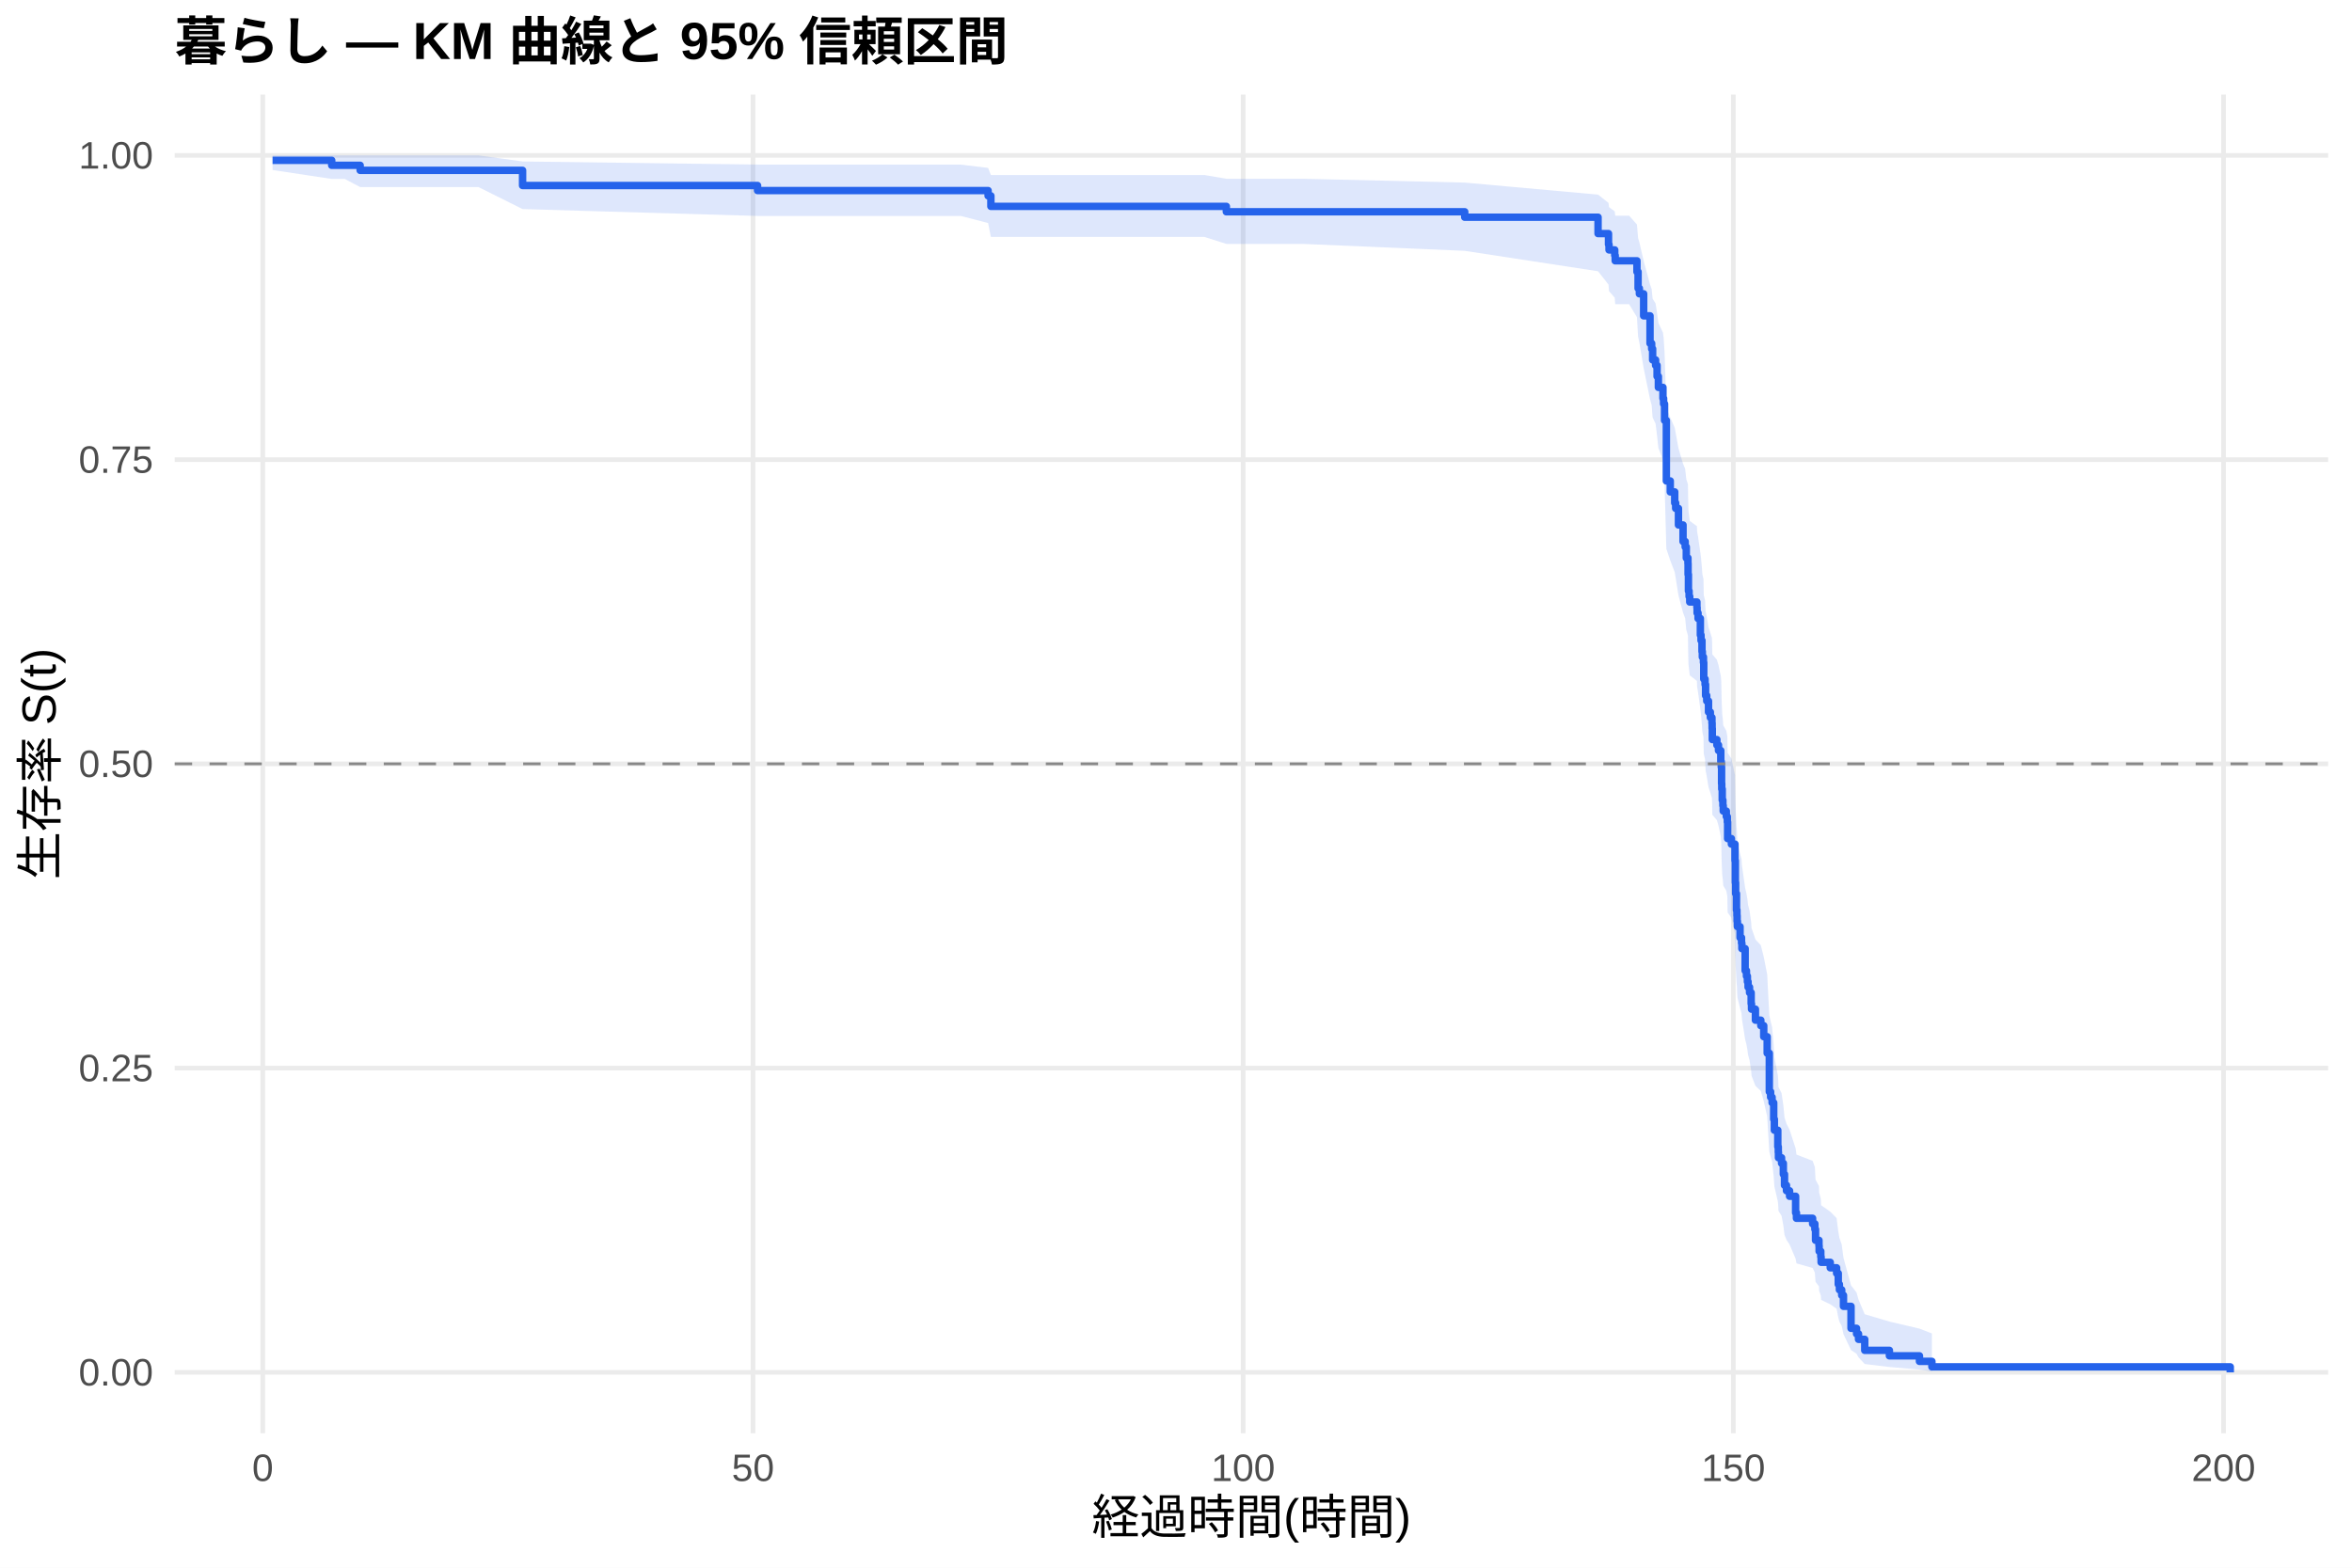
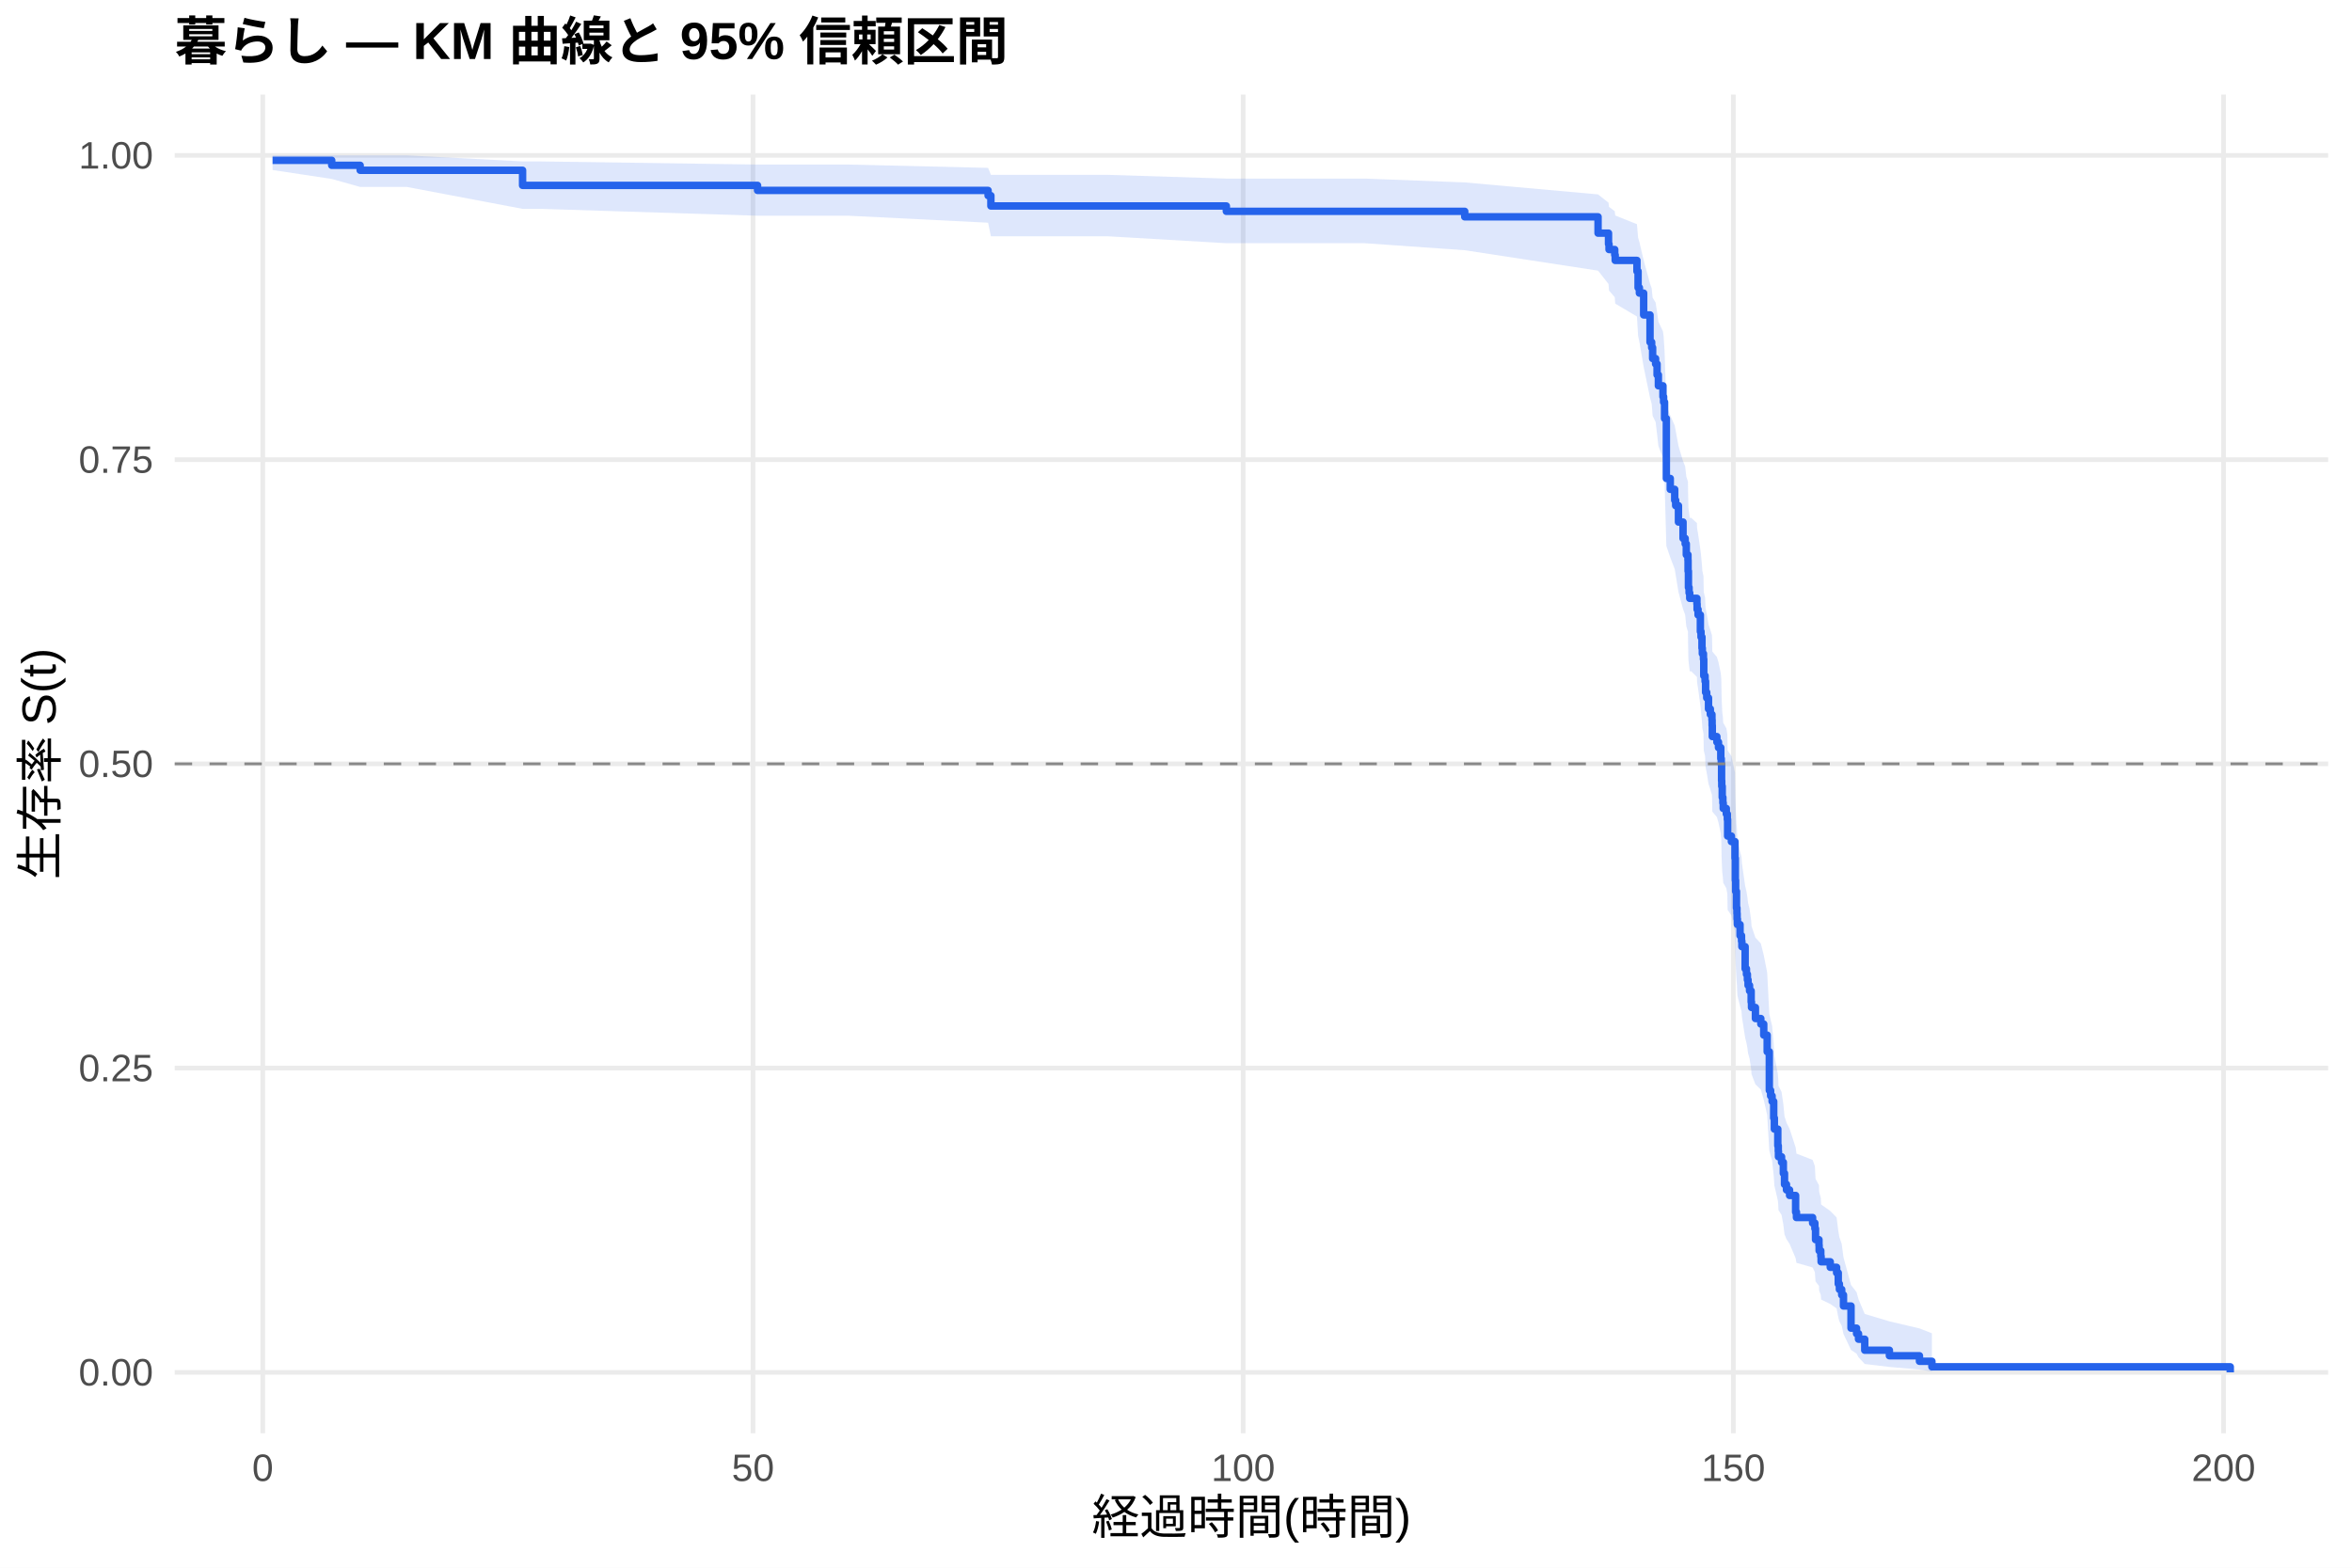
<svg xmlns="http://www.w3.org/2000/svg" width="540.00pt" height="360.00pt" viewBox="0 0 540.00 360.00">
  <g class="svglite">
    <defs>
      <style type="text/css">
    .svglite line, .svglite polyline, .svglite polygon, .svglite path, .svglite rect, .svglite circle {
      fill: none;
      stroke: #000000;
      stroke-linecap: round;
      stroke-linejoin: round;
      stroke-miterlimit: 10.00;
    }
    .svglite text {
      white-space: pre;
    }
    .svglite g.glyphgroup path {
      fill: inherit;
      stroke: none;
    }
  </style>
    </defs>
    <rect width="100%" height="100%" style="stroke: none; fill: #FFFFFF;" />
    <defs>
      <clipPath id="cpMC4wMHw1NDAuMDB8MC4wMHwzNjAuMDA=">
        <rect x="0.00" y="0.00" width="540.00" height="360.00" />
      </clipPath>
    </defs>
    <g clip-path="url(#cpMC4wMHw1NDAuMDB8MC4wMHwzNjAuMDA=)">
      <rect x="0" y="0.00" width="540.00" height="360.00" style="stroke-width: 1.07; stroke: none; fill: #FFFFFF;" />
    </g>
    <defs>
      <clipPath id="cpNDAuMTF8NTM0LjUyfDIxLjcxfDMyOS4xMg==">
        <rect x="40.11" y="21.71" width="494.41" height="307.41" />
      </clipPath>
    </defs>
    <g clip-path="url(#cpNDAuMTF8NTM0LjUyfDIxLjcxfDMyOS4xMg==)">
      <polyline points="40.11,315.14 534.52,315.14 " style="stroke-width: 1.07; stroke: #EBEBEB; stroke-linecap: butt;" />
      <polyline points="40.11,245.28 534.52,245.28 " style="stroke-width: 1.07; stroke: #EBEBEB; stroke-linecap: butt;" />
      <polyline points="40.11,175.41 534.52,175.41 " style="stroke-width: 1.07; stroke: #EBEBEB; stroke-linecap: butt;" />
      <polyline points="40.11,105.55 534.52,105.55 " style="stroke-width: 1.07; stroke: #EBEBEB; stroke-linecap: butt;" />
      <polyline points="40.11,35.68 534.52,35.68 " style="stroke-width: 1.07; stroke: #EBEBEB; stroke-linecap: butt;" />
      <polyline points="60.33,329.12 60.33,21.71 " style="stroke-width: 1.07; stroke: #EBEBEB; stroke-linecap: butt;" />
      <polyline points="172.88,329.12 172.88,21.71 " style="stroke-width: 1.07; stroke: #EBEBEB; stroke-linecap: butt;" />
      <polyline points="285.42,329.12 285.42,21.71 " style="stroke-width: 1.07; stroke: #EBEBEB; stroke-linecap: butt;" />
      <polyline points="397.96,329.12 397.96,21.71 " style="stroke-width: 1.07; stroke: #EBEBEB; stroke-linecap: butt;" />
      <polyline points="510.51,329.12 510.51,21.71 " style="stroke-width: 1.07; stroke: #EBEBEB; stroke-linecap: butt;" />
-       <polygon points="62.58,35.68 76.16,35.68 79.16,35.68 82.69,35.68 109.85,35.68 119.98,37.08 173.93,37.80 180.60,37.80 220.60,37.80 226.86,38.56 227.50,40.19 240.10,40.19 276.53,40.19 281.56,41.05 299.08,41.05 336.29,41.93 366.90,44.69 369.30,46.59 369.42,47.56 370.73,48.54 370.84,49.53 374.03,49.53 375.83,51.55 376.09,54.63 376.39,55.68 377.37,59.90 378.83,65.30 379.21,66.39 379.43,68.59 380.11,69.69 380.45,71.91 380.75,74.14 381.80,76.38 381.95,77.51 382.17,80.90 382.58,93.56 383.48,95.89 384.50,98.23 384.72,99.40 385.36,102.93 386.41,106.48 386.90,107.66 387.16,110.04 387.54,111.23 387.57,113.62 387.65,117.22 387.80,118.42 387.95,119.63 389.60,120.83 389.64,122.04 389.86,123.25 390.39,126.89 390.54,128.10 390.76,130.54 390.84,131.76 391.10,132.98 391.17,136.66 391.47,137.88 391.59,140.35 391.85,141.58 392.26,144.05 392.68,145.29 393.05,146.53 393.09,147.77 393.13,150.25 394.18,151.50 394.55,152.74 395.08,155.24 395.19,156.49 395.26,160.25 395.30,161.51 395.41,164.03 395.56,165.29 395.64,166.56 396.35,167.82 396.58,169.09 396.65,172.89 397.51,174.17 398.34,177.99 398.42,183.11 398.49,185.69 398.68,189.55 398.79,190.85 398.83,192.14 398.90,193.44 399.50,196.03 399.84,197.33 399.92,198.64 400.67,203.87 400.97,205.18 401.19,206.49 401.34,207.81 401.68,209.12 402.05,211.76 402.13,213.08 403.03,215.73 404.27,217.06 404.94,219.73 405.73,223.74 406.22,233.17 406.52,234.53 406.86,235.88 407.23,239.98 407.38,242.72 408.17,246.86 408.28,248.24 408.32,249.63 409.03,251.02 409.44,253.81 409.71,256.62 410.16,258.03 410.87,259.44 412.26,263.70 412.45,265.13 416.16,266.57 416.68,268.01 416.83,270.90 417.62,272.36 417.66,273.82 418.04,275.29 418.11,276.76 420.21,278.24 421.67,279.73 422.05,282.73 422.31,284.25 422.84,285.77 423.25,288.86 424.98,295.18 426.25,296.81 426.70,298.45 428.13,301.80 433.79,303.48 440.69,305.10 443.55,306.21 443.55,314.96 440.69,314.51 433.79,313.91 428.13,313.23 426.70,311.70 426.25,310.88 424.98,310.02 423.25,306.40 422.84,304.49 422.31,303.51 422.05,302.53 421.67,300.53 420.21,299.52 418.11,298.50 418.04,297.48 417.66,296.44 417.62,295.40 416.83,294.35 416.68,292.24 416.16,291.18 412.45,290.11 412.26,289.04 410.87,285.79 410.16,284.70 409.71,283.60 409.44,281.40 409.03,279.19 408.32,278.07 408.28,276.96 408.17,275.84 407.38,272.46 407.23,270.19 406.86,266.77 406.52,265.63 406.22,264.48 405.73,256.38 404.94,252.87 404.27,250.53 403.03,249.35 402.13,246.99 402.05,245.81 401.68,243.44 401.34,242.25 401.19,241.06 400.97,239.87 400.67,238.68 399.92,233.88 399.84,232.68 399.50,231.48 398.90,229.07 398.83,227.86 398.79,226.65 398.68,225.43 398.49,221.79 398.42,219.35 398.34,214.45 397.51,210.76 396.65,209.53 396.58,205.82 396.35,204.58 395.64,203.34 395.56,202.10 395.41,200.86 395.30,198.36 395.26,197.12 395.19,193.36 395.08,192.11 394.55,189.60 394.18,188.34 393.13,187.08 393.09,184.55 393.05,183.29 392.68,182.02 392.26,180.75 391.85,178.22 391.59,176.94 391.47,174.39 391.17,173.12 391.10,169.28 390.84,167.99 390.76,166.71 390.54,164.14 390.39,162.85 389.86,158.97 389.64,157.67 389.60,156.37 387.95,155.08 387.80,153.77 387.65,152.47 387.57,148.55 387.54,145.93 387.16,144.62 386.90,141.99 386.41,140.67 385.36,136.70 384.72,132.71 384.50,131.38 383.48,128.71 382.58,126.03 382.17,111.13 381.95,107.01 381.80,105.63 380.75,102.86 380.45,100.08 380.11,97.29 379.43,95.89 379.21,93.07 378.83,91.66 377.37,84.53 376.39,78.73 376.09,77.27 375.83,72.84 374.03,69.85 370.84,69.85 370.73,68.36 369.42,66.86 369.30,65.35 366.90,62.29 336.29,57.60 299.08,56.01 281.56,56.01 276.53,54.41 240.10,54.41 227.50,54.41 226.86,51.22 220.60,49.59 180.60,49.59 173.93,49.59 119.98,48.01 109.85,42.96 82.69,42.96 79.16,41.09 76.16,41.09 62.58,39.04 " style="stroke-width: 0.00; stroke: none; stroke-linecap: butt; fill: #2563EB; fill-opacity: 0.15;" />
-       <polyline points="62.58,35.68 76.16,35.68 79.16,35.68 82.69,35.68 109.85,35.68 119.98,37.08 173.93,37.80 180.60,37.80 220.60,37.80 226.86,38.56 227.50,40.19 240.10,40.19 276.53,40.19 281.56,41.05 299.08,41.05 336.29,41.93 366.90,44.69 369.30,46.59 369.42,47.56 370.73,48.54 370.84,49.53 374.03,49.53 375.83,51.55 376.09,54.63 376.39,55.68 377.37,59.90 378.83,65.30 379.21,66.39 379.43,68.59 380.11,69.69 380.45,71.91 380.75,74.14 381.80,76.38 381.95,77.51 382.17,80.90 382.58,93.56 383.48,95.89 384.50,98.23 384.72,99.40 385.36,102.93 386.41,106.48 386.90,107.66 387.16,110.04 387.54,111.23 387.57,113.62 387.65,117.22 387.80,118.42 387.95,119.63 389.60,120.83 389.64,122.04 389.86,123.25 390.39,126.89 390.54,128.10 390.76,130.54 390.84,131.76 391.10,132.98 391.17,136.66 391.47,137.88 391.59,140.35 391.85,141.58 392.26,144.05 392.68,145.29 393.05,146.53 393.09,147.77 393.13,150.25 394.18,151.50 394.55,152.74 395.08,155.24 395.19,156.49 395.26,160.25 395.30,161.51 395.41,164.03 395.56,165.29 395.64,166.56 396.35,167.82 396.58,169.09 396.65,172.89 397.51,174.17 398.34,177.99 398.42,183.11 398.49,185.69 398.68,189.55 398.79,190.85 398.83,192.14 398.90,193.44 399.50,196.03 399.84,197.33 399.92,198.64 400.67,203.87 400.97,205.18 401.19,206.49 401.34,207.81 401.68,209.12 402.05,211.76 402.13,213.08 403.03,215.73 404.27,217.06 404.94,219.73 405.73,223.74 406.22,233.17 406.52,234.53 406.86,235.88 407.23,239.98 407.38,242.72 408.17,246.86 408.28,248.24 408.32,249.63 409.03,251.02 409.44,253.81 409.71,256.62 410.16,258.03 410.87,259.44 412.26,263.70 412.45,265.13 416.16,266.57 416.68,268.01 416.83,270.90 417.62,272.36 417.66,273.82 418.04,275.29 418.11,276.76 420.21,278.24 421.67,279.73 422.05,282.73 422.31,284.25 422.84,285.77 423.25,288.86 424.98,295.18 426.25,296.81 426.70,298.45 428.13,301.80 433.79,303.48 440.69,305.10 443.55,306.21 " style="stroke-width: 1.07; stroke: none; stroke-linecap: butt;" />
-       <polyline points="443.55,314.96 440.69,314.51 433.79,313.91 428.13,313.23 426.70,311.70 426.25,310.88 424.98,310.02 423.25,306.40 422.84,304.49 422.31,303.51 422.05,302.53 421.67,300.53 420.21,299.52 418.11,298.50 418.04,297.48 417.66,296.44 417.62,295.40 416.83,294.35 416.68,292.24 416.16,291.18 412.45,290.11 412.26,289.04 410.87,285.79 410.16,284.70 409.71,283.60 409.44,281.40 409.03,279.19 408.32,278.07 408.28,276.96 408.17,275.84 407.38,272.46 407.23,270.19 406.86,266.77 406.52,265.63 406.22,264.48 405.73,256.38 404.94,252.87 404.27,250.53 403.03,249.35 402.13,246.99 402.05,245.81 401.68,243.44 401.34,242.25 401.19,241.06 400.97,239.87 400.67,238.68 399.92,233.88 399.84,232.68 399.50,231.48 398.90,229.07 398.83,227.86 398.79,226.65 398.68,225.43 398.49,221.79 398.42,219.35 398.34,214.45 397.51,210.76 396.65,209.53 396.58,205.82 396.35,204.58 395.64,203.34 395.56,202.10 395.41,200.86 395.30,198.36 395.26,197.12 395.19,193.36 395.08,192.11 394.55,189.60 394.18,188.34 393.13,187.08 393.09,184.55 393.05,183.29 392.68,182.02 392.26,180.75 391.85,178.22 391.59,176.94 391.47,174.39 391.17,173.12 391.10,169.28 390.84,167.99 390.76,166.71 390.54,164.14 390.39,162.85 389.86,158.97 389.64,157.67 389.60,156.37 387.95,155.08 387.80,153.77 387.65,152.47 387.57,148.55 387.54,145.93 387.16,144.62 386.90,141.99 386.41,140.67 385.36,136.70 384.72,132.71 384.50,131.38 383.48,128.71 382.58,126.03 382.17,111.13 381.95,107.01 381.80,105.63 380.75,102.86 380.45,100.08 380.11,97.29 379.43,95.89 379.21,93.07 378.83,91.66 377.37,84.53 376.39,78.73 376.09,77.27 375.83,72.84 374.03,69.85 370.84,69.85 370.73,68.36 369.42,66.86 369.30,65.35 366.90,62.29 336.29,57.60 299.08,56.01 281.56,56.01 276.53,54.41 240.10,54.41 227.50,54.41 226.86,51.22 220.60,49.59 180.60,49.59 173.93,49.59 119.98,48.01 109.85,42.96 82.69,42.96 79.16,41.09 76.16,41.09 62.58,39.04 " style="stroke-width: 1.07; stroke: none; stroke-linecap: butt;" />
-       <polyline points="62.58,36.82 76.16,36.82 76.16,37.96 79.16,37.96 79.16,37.96 82.69,37.96 82.69,39.12 109.85,39.12 109.85,39.12 119.98,39.12 119.98,42.60 173.93,42.60 173.93,43.76 180.60,43.76 180.60,43.76 220.60,43.76 220.60,43.76 226.86,43.76 226.86,44.97 227.50,44.97 227.50,47.39 240.10,47.39 240.10,47.39 276.53,47.39 276.53,47.39 281.56,47.39 281.56,48.63 299.08,48.63 299.08,48.63 336.29,48.63 336.29,49.88 366.90,49.88 366.90,53.64 369.30,53.64 369.30,56.14 369.42,56.14 369.42,57.39 370.73,57.39 370.73,58.64 370.84,58.64 370.84,59.89 374.03,59.89 374.03,59.89 375.83,59.89 375.83,62.42 376.09,62.42 376.09,66.21 376.39,66.21 376.39,67.47 377.37,67.47 377.37,72.53 378.83,72.53 378.83,78.85 379.21,78.85 379.21,80.11 379.43,80.11 379.43,82.64 380.11,82.64 380.11,83.90 380.45,83.90 380.45,86.43 380.75,86.43 380.75,88.96 381.80,88.96 381.80,91.48 381.95,91.48 381.95,92.75 382.17,92.75 382.17,96.54 382.58,96.54 382.58,110.44 383.48,110.44 383.48,112.96 384.50,112.96 384.50,115.49 384.72,115.49 384.72,116.75 385.36,116.75 385.36,120.55 386.41,120.55 386.41,124.34 386.90,124.34 386.90,125.60 387.16,125.60 387.16,128.13 387.54,128.13 387.54,129.39 387.57,129.39 387.57,131.92 387.65,131.92 387.65,135.71 387.80,135.71 387.80,136.97 387.95,136.97 387.95,138.24 389.60,138.24 389.60,139.50 389.64,139.50 389.64,140.76 389.86,140.76 389.86,142.03 390.39,142.03 390.39,145.82 390.54,145.82 390.54,147.08 390.76,147.08 390.76,149.61 390.84,149.61 390.84,150.87 391.10,150.87 391.10,152.14 391.17,152.14 391.17,155.93 391.47,155.93 391.47,157.19 391.59,157.19 391.59,159.72 391.85,159.72 391.85,160.98 392.26,160.98 392.26,163.51 392.68,163.51 392.68,164.77 393.05,164.77 393.05,166.04 393.09,166.04 393.09,167.30 393.13,167.30 393.13,169.83 394.18,169.83 394.18,171.09 394.55,171.09 394.55,172.35 395.08,172.35 395.08,174.88 395.19,174.88 395.19,176.14 395.26,176.14 395.26,179.94 395.30,179.94 395.30,181.20 395.41,181.20 395.41,183.73 395.56,183.73 395.56,184.99 395.64,184.99 395.64,186.25 396.35,186.25 396.35,187.52 396.58,187.52 396.58,188.78 396.65,188.78 396.65,192.57 397.51,192.57 397.51,193.84 398.34,193.84 398.34,197.63 398.42,197.63 398.42,202.68 398.49,202.68 398.49,205.21 398.68,205.21 398.68,209.00 398.79,209.00 398.79,210.26 398.83,210.26 398.83,211.53 398.90,211.53 398.90,212.79 399.50,212.79 399.50,215.32 399.84,215.32 399.84,216.58 399.92,216.58 399.92,217.84 400.67,217.84 400.67,222.90 400.97,222.90 400.97,224.16 401.19,224.16 401.19,225.43 401.34,225.43 401.34,226.69 401.68,226.69 401.68,227.95 402.05,227.95 402.05,230.48 402.13,230.48 402.13,231.74 403.03,231.74 403.03,234.27 404.27,234.27 404.27,235.53 404.94,235.53 404.94,238.06 405.73,238.06 405.73,241.85 406.22,241.85 406.22,250.70 406.52,250.70 406.52,251.96 406.86,251.96 406.86,253.23 407.23,253.23 407.23,257.02 407.38,257.02 407.38,259.54 408.17,259.54 408.17,263.33 408.28,263.33 408.28,264.60 408.32,264.60 408.32,265.86 409.03,265.86 409.03,267.13 409.44,267.13 409.44,269.65 409.71,269.65 409.71,272.18 410.16,272.18 410.16,273.44 410.87,273.44 410.87,274.71 412.26,274.71 412.26,278.50 412.45,278.50 412.45,279.76 416.16,279.76 416.16,281.03 416.68,281.03 416.68,282.29 416.83,282.29 416.83,284.82 417.62,284.82 417.62,286.08 417.66,286.08 417.66,287.34 418.04,287.34 418.04,288.61 418.11,288.61 418.11,289.87 420.21,289.87 420.21,291.13 421.67,291.13 421.67,292.40 422.05,292.40 422.05,294.92 422.31,294.92 422.31,296.19 422.84,296.19 422.84,297.45 423.25,297.45 423.25,299.98 424.98,299.98 424.98,305.03 426.25,305.03 426.25,306.30 426.70,306.30 426.70,307.56 428.13,307.56 428.13,310.09 433.79,310.09 433.79,311.35 440.69,311.35 440.69,312.62 443.55,312.62 443.55,313.88 512.05,313.88 512.05,315.14 " style="stroke-width: 1.71; stroke: #2563EB; stroke-linecap: butt;" />
+       <polygon points="62.58,35.68 76.16,35.68 82.69,35.68 93.42,35.68 119.98,37.07 124.11,37.07 173.93,37.79 194.86,37.79 226.86,38.55 227.50,40.15 234.85,40.15 254.36,40.15 281.56,41.01 290.79,41.01 313.33,41.01 336.29,41.89 366.90,44.64 369.30,46.54 369.42,47.51 370.73,48.49 370.84,49.48 375.83,51.48 376.09,54.54 376.39,55.57 377.37,59.76 378.83,65.11 379.21,66.19 379.43,68.37 380.11,69.46 380.45,71.66 380.75,73.87 381.80,76.09 381.95,77.20 382.17,80.57 382.58,93.10 383.48,95.41 384.50,97.73 384.72,98.89 385.36,102.38 386.41,105.90 386.90,107.07 387.16,109.43 387.54,110.61 387.57,112.97 387.65,116.53 387.80,117.72 387.95,118.92 388.29,118.92 389.60,120.12 389.64,121.33 389.86,122.54 390.39,126.19 390.54,127.41 390.76,129.85 390.84,131.07 391.10,132.30 391.17,135.98 391.47,137.21 391.59,139.68 391.85,140.92 392.26,143.40 392.68,144.64 393.05,145.88 393.09,147.12 393.13,149.62 394.18,150.86 394.55,152.11 395.08,154.62 395.19,155.87 395.26,159.65 395.30,160.91 395.41,163.43 395.56,164.70 395.64,165.97 396.35,167.24 396.58,168.51 396.65,172.33 397.51,173.60 398.34,177.44 398.42,182.58 398.49,185.16 398.68,189.04 398.79,190.34 398.83,191.64 398.90,192.94 399.50,195.55 399.84,196.85 399.92,198.16 400.67,203.40 400.97,204.72 401.19,206.04 401.34,207.36 401.68,208.68 402.05,211.33 402.13,212.66 403.03,215.32 404.27,216.65 404.94,219.32 405.73,223.35 406.22,232.82 406.52,234.18 406.86,235.55 407.23,239.66 407.38,242.41 408.17,246.56 408.28,247.95 408.32,249.35 409.03,250.74 409.44,253.54 409.71,256.36 410.16,257.78 410.87,259.20 412.26,263.48 412.45,264.91 416.16,266.35 416.68,267.80 416.83,270.70 417.62,272.17 417.66,273.63 418.04,275.11 418.11,276.59 420.21,278.08 421.67,279.57 422.05,282.59 422.31,284.11 422.84,285.64 423.25,288.74 424.98,295.09 426.25,296.72 426.70,298.37 428.13,301.73 433.79,303.43 440.69,305.05 443.55,306.17 443.55,314.96 440.69,314.50 433.79,313.90 428.13,313.22 426.70,311.68 426.25,310.85 424.98,310.00 423.25,306.35 422.84,304.43 422.31,303.46 422.05,302.47 421.67,300.46 420.21,299.44 418.11,298.42 418.04,297.39 417.66,296.35 417.62,295.30 416.83,294.25 416.68,292.13 416.16,291.06 412.45,289.99 412.26,288.91 410.87,285.64 410.16,284.55 409.71,283.44 409.44,281.23 409.03,279.00 408.32,277.88 408.28,276.76 408.17,275.64 407.38,272.24 407.23,269.96 406.86,266.52 406.52,265.37 406.22,264.22 405.73,256.07 404.94,252.55 404.27,250.19 403.03,249.01 402.13,246.64 402.05,245.45 401.68,243.06 401.34,241.87 401.19,240.67 400.97,239.47 400.67,238.27 399.92,233.45 399.84,232.24 399.50,231.03 398.90,228.61 398.83,227.39 398.79,226.17 398.68,224.95 398.49,221.29 398.42,218.83 398.34,213.91 397.51,210.20 396.65,208.95 396.58,205.22 396.35,203.98 395.64,202.73 395.56,201.48 395.41,200.23 395.30,197.72 395.26,196.47 395.19,192.69 395.08,191.43 394.55,188.90 394.18,187.63 393.13,186.37 393.09,183.83 393.05,182.55 392.68,181.28 392.26,180.00 391.85,177.45 391.59,176.17 391.47,173.60 391.17,172.32 391.10,168.45 390.84,167.16 390.76,165.86 390.54,163.27 390.39,161.98 389.86,158.07 389.64,156.77 389.60,155.46 388.29,154.15 387.95,154.15 387.80,152.86 387.65,151.57 387.57,147.69 387.54,145.09 387.16,143.79 386.90,141.18 386.41,139.87 385.36,135.94 384.72,131.99 384.50,130.67 383.48,128.02 382.58,125.37 382.17,110.60 381.95,106.52 381.80,105.15 380.75,102.41 380.45,99.66 380.11,96.89 379.43,95.50 379.21,92.72 378.83,91.32 377.37,84.25 376.39,78.52 376.09,77.07 375.83,72.68 370.84,69.72 370.73,68.23 369.42,66.73 369.30,65.21 366.90,62.15 336.29,57.46 313.33,55.85 290.79,55.85 281.56,55.85 254.36,54.26 234.85,54.26 227.50,54.26 226.86,51.14 194.86,49.54 173.93,49.54 124.11,47.96 119.98,47.96 93.42,42.93 82.69,42.93 76.16,41.09 62.58,39.04 " style="stroke-width: 0.00; stroke: none; stroke-linecap: butt; fill: #2563EB; fill-opacity: 0.15;" />
+       <polyline points="62.58,35.68 76.16,35.68 82.69,35.68 93.42,35.68 119.98,37.07 124.11,37.07 173.93,37.79 194.86,37.79 226.86,38.55 227.50,40.15 234.85,40.15 254.36,40.15 281.56,41.01 290.79,41.01 313.33,41.01 336.29,41.89 366.90,44.64 369.30,46.54 369.42,47.51 370.73,48.49 370.84,49.48 375.83,51.48 376.09,54.54 376.39,55.57 377.37,59.76 378.83,65.11 379.21,66.19 379.43,68.37 380.11,69.46 380.45,71.66 380.75,73.87 381.80,76.09 381.95,77.20 382.17,80.57 382.58,93.10 383.48,95.41 384.50,97.73 384.72,98.89 385.36,102.38 386.41,105.90 386.90,107.07 387.16,109.43 387.54,110.61 387.57,112.97 387.65,116.53 387.80,117.72 387.95,118.92 388.29,118.92 389.60,120.12 389.64,121.33 389.86,122.54 390.39,126.19 390.54,127.41 390.76,129.85 390.84,131.07 391.10,132.30 391.17,135.98 391.47,137.21 391.59,139.68 391.85,140.92 392.26,143.40 392.68,144.64 393.05,145.88 393.09,147.12 393.13,149.62 394.18,150.86 394.55,152.11 395.08,154.62 395.19,155.87 395.26,159.65 395.30,160.91 395.41,163.43 395.56,164.70 395.64,165.97 396.35,167.24 396.58,168.51 396.65,172.33 397.51,173.60 398.34,177.44 398.42,182.58 398.49,185.16 398.68,189.04 398.79,190.34 398.83,191.64 398.90,192.94 399.50,195.55 399.84,196.85 399.92,198.16 400.67,203.40 400.97,204.72 401.19,206.04 401.34,207.36 401.68,208.68 402.05,211.33 402.13,212.66 403.03,215.32 404.27,216.65 404.94,219.32 405.73,223.35 406.22,232.82 406.52,234.18 406.86,235.55 407.23,239.66 407.38,242.41 408.17,246.56 408.28,247.95 408.32,249.35 409.03,250.74 409.44,253.54 409.71,256.36 410.16,257.78 410.87,259.20 412.26,263.48 412.45,264.91 416.16,266.35 416.68,267.80 416.83,270.70 417.62,272.17 417.66,273.63 418.04,275.11 418.11,276.59 420.21,278.08 421.67,279.57 422.05,282.59 422.31,284.11 422.84,285.64 423.25,288.74 424.98,295.09 426.25,296.72 426.70,298.37 428.13,301.73 433.79,303.43 440.69,305.05 443.55,306.17 " style="stroke-width: 1.07; stroke: none; stroke-linecap: butt;" />
+       <polyline points="443.55,314.96 440.69,314.50 433.79,313.90 428.13,313.22 426.70,311.68 426.25,310.85 424.98,310.00 423.25,306.35 422.84,304.43 422.31,303.46 422.05,302.47 421.67,300.46 420.21,299.44 418.11,298.42 418.04,297.39 417.66,296.35 417.62,295.30 416.83,294.25 416.68,292.13 416.16,291.06 412.45,289.99 412.26,288.91 410.87,285.64 410.16,284.55 409.71,283.44 409.44,281.23 409.03,279.00 408.32,277.88 408.28,276.76 408.17,275.64 407.38,272.24 407.23,269.96 406.86,266.52 406.52,265.37 406.22,264.22 405.73,256.07 404.94,252.55 404.27,250.19 403.03,249.01 402.13,246.64 402.05,245.45 401.68,243.06 401.34,241.87 401.19,240.67 400.97,239.47 400.67,238.27 399.92,233.45 399.84,232.24 399.50,231.03 398.90,228.61 398.83,227.39 398.79,226.17 398.68,224.95 398.49,221.29 398.42,218.83 398.34,213.91 397.51,210.20 396.65,208.95 396.58,205.22 396.35,203.98 395.64,202.73 395.56,201.48 395.41,200.23 395.30,197.72 395.26,196.47 395.19,192.69 395.08,191.43 394.55,188.90 394.18,187.63 393.13,186.37 393.09,183.83 393.05,182.55 392.68,181.28 392.26,180.00 391.85,177.45 391.59,176.17 391.47,173.60 391.17,172.32 391.10,168.45 390.84,167.16 390.76,165.86 390.54,163.27 390.39,161.98 389.86,158.07 389.64,156.77 389.60,155.46 388.29,154.15 387.95,154.15 387.80,152.86 387.65,151.57 387.57,147.69 387.54,145.09 387.16,143.79 386.90,141.18 386.41,139.87 385.36,135.94 384.72,131.99 384.50,130.67 383.48,128.02 382.58,125.37 382.17,110.60 381.95,106.52 381.80,105.15 380.75,102.41 380.45,99.66 380.11,96.89 379.43,95.50 379.21,92.72 378.83,91.32 377.37,84.25 376.39,78.52 376.09,77.07 375.83,72.68 370.84,69.72 370.73,68.23 369.42,66.73 369.30,65.21 366.90,62.15 336.29,57.46 313.33,55.85 290.79,55.85 281.56,55.85 254.36,54.26 234.85,54.26 227.50,54.26 226.86,51.14 194.86,49.54 173.93,49.54 124.11,47.96 119.98,47.96 93.42,42.93 82.69,42.93 76.16,41.09 62.58,39.04 " style="stroke-width: 1.07; stroke: none; stroke-linecap: butt;" />
+       <polyline points="62.58,36.82 76.16,36.82 76.16,37.96 82.69,37.96 82.69,39.10 93.42,39.10 93.42,39.10 119.98,39.10 119.98,42.57 124.11,42.57 124.11,42.57 173.93,42.57 173.93,43.73 194.86,43.73 194.86,43.73 226.86,43.73 226.86,44.92 227.50,44.92 227.50,47.30 234.85,47.30 234.85,47.30 254.36,47.30 254.36,47.30 281.56,47.30 281.56,48.53 290.79,48.53 290.79,48.53 313.33,48.53 313.33,48.53 336.29,48.53 336.29,49.79 366.90,49.79 366.90,53.54 369.30,53.54 369.30,56.04 369.42,56.04 369.42,57.30 370.73,57.30 370.73,58.55 370.84,58.55 370.84,59.80 375.83,59.80 375.83,62.30 376.09,62.30 376.09,66.06 376.39,66.06 376.39,67.31 377.37,67.31 377.37,72.32 378.83,72.32 378.83,78.57 379.21,78.57 379.21,79.83 379.43,79.83 379.43,82.33 380.11,82.33 380.11,83.58 380.45,83.58 380.45,86.08 380.75,86.08 380.75,88.59 381.80,88.59 381.80,91.09 381.95,91.09 381.95,92.34 382.17,92.34 382.17,96.10 382.58,96.10 382.58,109.87 383.48,109.87 383.48,112.37 384.50,112.37 384.50,114.87 384.72,114.87 384.72,116.12 385.36,116.12 385.36,119.88 386.41,119.88 386.41,123.63 386.90,123.63 386.90,124.89 387.16,124.89 387.16,127.39 387.54,127.39 387.54,128.64 387.57,128.64 387.57,131.15 387.65,131.15 387.65,134.90 387.80,134.90 387.80,136.15 387.95,136.15 387.95,137.40 388.29,137.40 388.29,137.40 389.60,137.40 389.60,138.67 389.64,138.67 389.64,139.94 389.86,139.94 389.86,141.21 390.39,141.21 390.39,145.02 390.54,145.02 390.54,146.29 390.76,146.29 390.76,148.83 390.84,148.83 390.84,150.10 391.10,150.10 391.10,151.37 391.17,151.37 391.17,155.18 391.47,155.18 391.47,156.45 391.59,156.45 391.59,158.99 391.85,158.99 391.85,160.26 392.26,160.26 392.26,162.79 392.68,162.79 392.68,164.06 393.05,164.06 393.05,165.33 393.09,165.33 393.09,166.60 393.13,166.60 393.13,169.14 394.18,169.14 394.18,170.41 394.55,170.41 394.55,171.68 395.08,171.68 395.08,174.22 395.19,174.22 395.19,175.49 395.26,175.49 395.26,179.30 395.30,179.30 395.30,180.57 395.41,180.57 395.41,183.11 395.56,183.11 395.56,184.38 395.64,184.38 395.64,185.65 396.35,185.65 396.35,186.92 396.58,186.92 396.58,188.19 396.65,188.19 396.65,191.99 397.51,191.99 397.51,193.26 398.34,193.26 398.34,197.07 398.42,197.07 398.42,202.15 398.49,202.15 398.49,204.69 398.68,204.69 398.68,208.50 398.79,208.50 398.79,209.77 398.83,209.77 398.83,211.04 398.90,211.04 398.90,212.31 399.50,212.31 399.50,214.85 399.84,214.85 399.84,216.12 399.92,216.12 399.92,217.39 400.67,217.39 400.67,222.46 400.97,222.46 400.97,223.73 401.19,223.73 401.19,225.00 401.34,225.00 401.34,226.27 401.68,226.27 401.68,227.54 402.05,227.54 402.05,230.08 402.13,230.08 402.13,231.35 403.03,231.35 403.03,233.89 404.27,233.89 404.27,235.16 404.94,235.16 404.94,237.70 405.73,237.70 405.73,241.51 406.22,241.51 406.22,250.39 406.52,250.39 406.52,251.66 406.86,251.66 406.86,252.93 407.23,252.93 407.23,256.74 407.38,256.74 407.38,259.28 408.17,259.28 408.17,263.09 408.28,263.09 408.28,264.36 408.32,264.36 408.32,265.63 409.03,265.63 409.03,266.90 409.44,266.90 409.44,269.44 409.71,269.44 409.71,271.98 410.16,271.98 410.16,273.25 410.87,273.25 410.87,274.52 412.26,274.52 412.26,278.33 412.45,278.33 412.45,279.59 416.16,279.59 416.16,280.86 416.68,280.86 416.68,282.13 416.83,282.13 416.83,284.67 417.62,284.67 417.62,285.94 417.66,285.94 417.66,287.21 418.04,287.21 418.04,288.48 418.11,288.48 418.11,289.75 420.21,289.75 420.21,291.02 421.67,291.02 421.67,292.29 422.05,292.29 422.05,294.83 422.31,294.83 422.31,296.10 422.84,296.10 422.84,297.37 423.25,297.37 423.25,299.91 424.98,299.91 424.98,304.99 426.25,304.99 426.25,306.26 426.70,306.26 426.70,307.53 428.13,307.53 428.13,310.06 433.79,310.06 433.79,311.33 440.69,311.33 440.69,312.60 443.55,312.60 443.55,313.87 512.05,313.87 512.05,315.14 " style="stroke-width: 1.71; stroke: #2563EB; stroke-linecap: butt;" />
      <line x1="40.11" y1="175.41" x2="534.52" y2="175.41" style="stroke-width: 0.64; stroke: #888888; stroke-dasharray: 4.00,4.00; stroke-linecap: butt;" />
    </g>
    <g clip-path="url(#cpMC4wMHw1NDAuMDB8MC4wMHwzNjAuMDA=)">
      <text x="35.18" y="318.17" text-anchor="end" style="font-size: 8.80px;fill: #4D4D4D; font-family: &quot;Liberation Sans&quot;;" textLength="17.11px" lengthAdjust="spacingAndGlyphs">0.00</text>
      <text x="35.18" y="248.30" text-anchor="end" style="font-size: 8.80px;fill: #4D4D4D; font-family: &quot;Liberation Sans&quot;;" textLength="17.11px" lengthAdjust="spacingAndGlyphs">0.25</text>
      <text x="35.18" y="178.44" text-anchor="end" style="font-size: 8.80px;fill: #4D4D4D; font-family: &quot;Liberation Sans&quot;;" textLength="17.11px" lengthAdjust="spacingAndGlyphs">0.50</text>
      <text x="35.18" y="108.57" text-anchor="end" style="font-size: 8.80px;fill: #4D4D4D; font-family: &quot;Liberation Sans&quot;;" textLength="17.11px" lengthAdjust="spacingAndGlyphs">0.75</text>
      <text x="35.18" y="38.71" text-anchor="end" style="font-size: 8.80px;fill: #4D4D4D; font-family: &quot;Liberation Sans&quot;;" textLength="17.11px" lengthAdjust="spacingAndGlyphs">1.00</text>
      <text x="60.33" y="340.10" text-anchor="middle" style="font-size: 8.80px;fill: #4D4D4D; font-family: &quot;Liberation Sans&quot;;" textLength="4.89px" lengthAdjust="spacingAndGlyphs">0</text>
      <text x="172.88" y="340.10" text-anchor="middle" style="font-size: 8.80px;fill: #4D4D4D; font-family: &quot;Liberation Sans&quot;;" textLength="9.78px" lengthAdjust="spacingAndGlyphs">50</text>
      <text x="285.42" y="340.10" text-anchor="middle" style="font-size: 8.80px;fill: #4D4D4D; font-family: &quot;Liberation Sans&quot;;" textLength="14.67px" lengthAdjust="spacingAndGlyphs">100</text>
      <text x="397.96" y="340.10" text-anchor="middle" style="font-size: 8.80px;fill: #4D4D4D; font-family: &quot;Liberation Sans&quot;;" textLength="14.67px" lengthAdjust="spacingAndGlyphs">150</text>
      <text x="510.51" y="340.10" text-anchor="middle" style="font-size: 8.80px;fill: #4D4D4D; font-family: &quot;Liberation Sans&quot;;" textLength="14.67px" lengthAdjust="spacingAndGlyphs">200</text>
      <text x="287.32" y="352.24" text-anchor="middle" style="font-size: 11.00px; font-family: &quot;Liberation Sans&quot;;" textLength="73.31px" lengthAdjust="spacingAndGlyphs">経過時間(時間)</text>
      <text transform="translate(13.05,175.41) rotate(-90)" text-anchor="middle" style="font-size: 11.00px; font-family: &quot;Liberation Sans&quot;;" textLength="53.78px" lengthAdjust="spacingAndGlyphs">生存率 S(t)</text>
      <text x="40.11" y="13.74" style="font-size: 12.00px; font-weight: bold; font-family: &quot;Liberation Sans&quot;;" textLength="191.33px" lengthAdjust="spacingAndGlyphs">暮らし — KM 曲線と 95% 信頼区間</text>
    </g>
  </g>
</svg>
